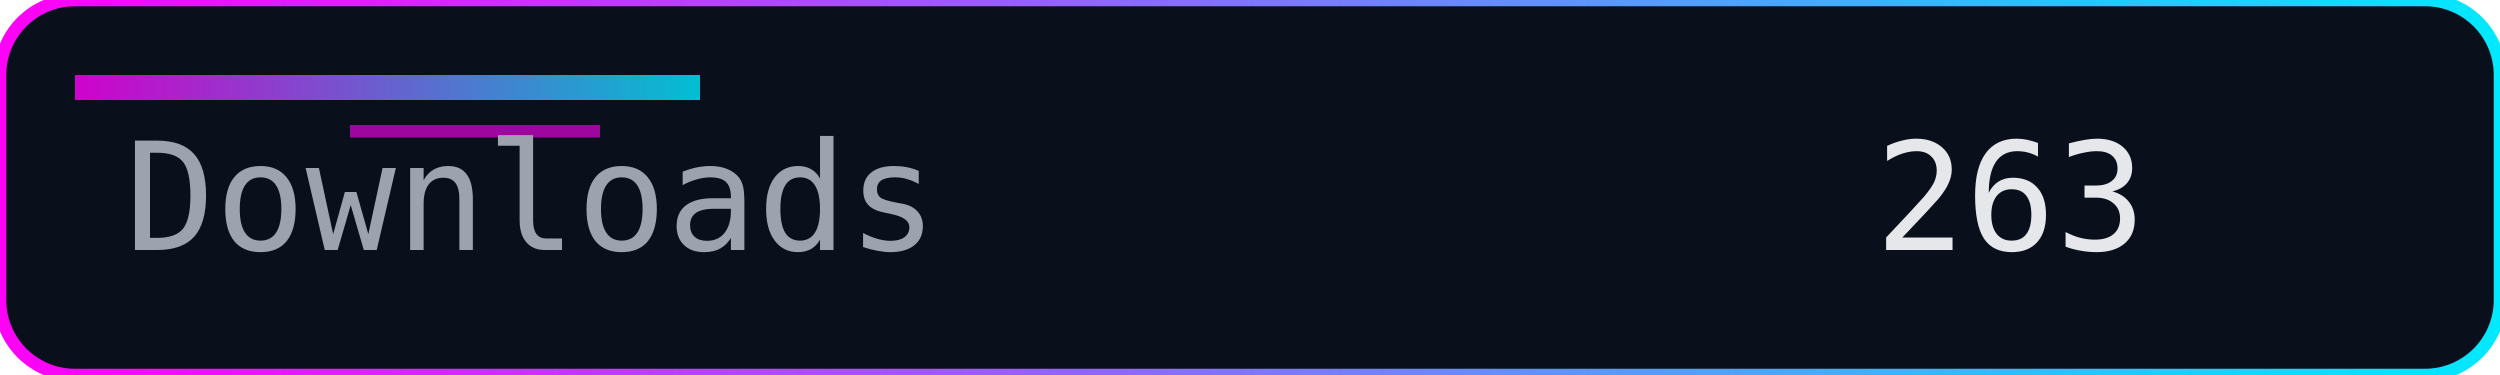
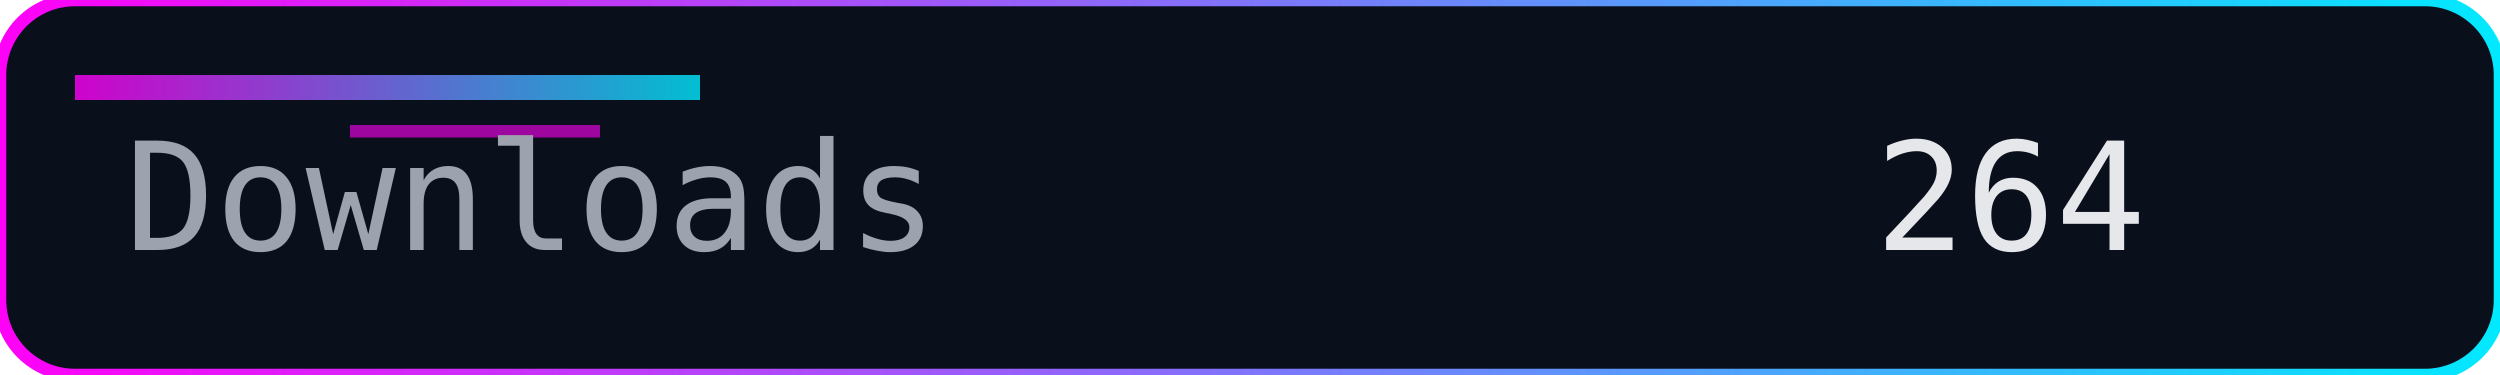
<svg xmlns="http://www.w3.org/2000/svg" width="200" height="30" role="img" aria-label="Downloads">
  <defs>
    <linearGradient id="accent" x1="0" y1="0" x2="1" y2="0">
      <stop offset="0%" stop-color="#ff00f7" />
      <stop offset="100%" stop-color="#00eaff" />
    </linearGradient>
  </defs>
  <rect width="200" height="30" rx="6" fill="#0a0f1c" />
  <rect width="200" height="30" rx="6" fill="none" stroke="url(#accent)" stroke-width="1" />
  <rect x="6" y="6" width="50" height="2" fill="url(#accent)" opacity="0.8" />
  <rect x="28" y="10" width="20" height="1" fill="#ff00f7" opacity="0.6" />
  <g font-family="Consolas, Menlo, monospace" font-size="12">
    <text x="10" y="20" fill="#9ca3af">Downloads</text>
-     <text x="150" y="20" fill="#e5e7eb">263</text>
+     <text x="150" y="20" fill="#e5e7eb">264</text>
  </g>
</svg>
